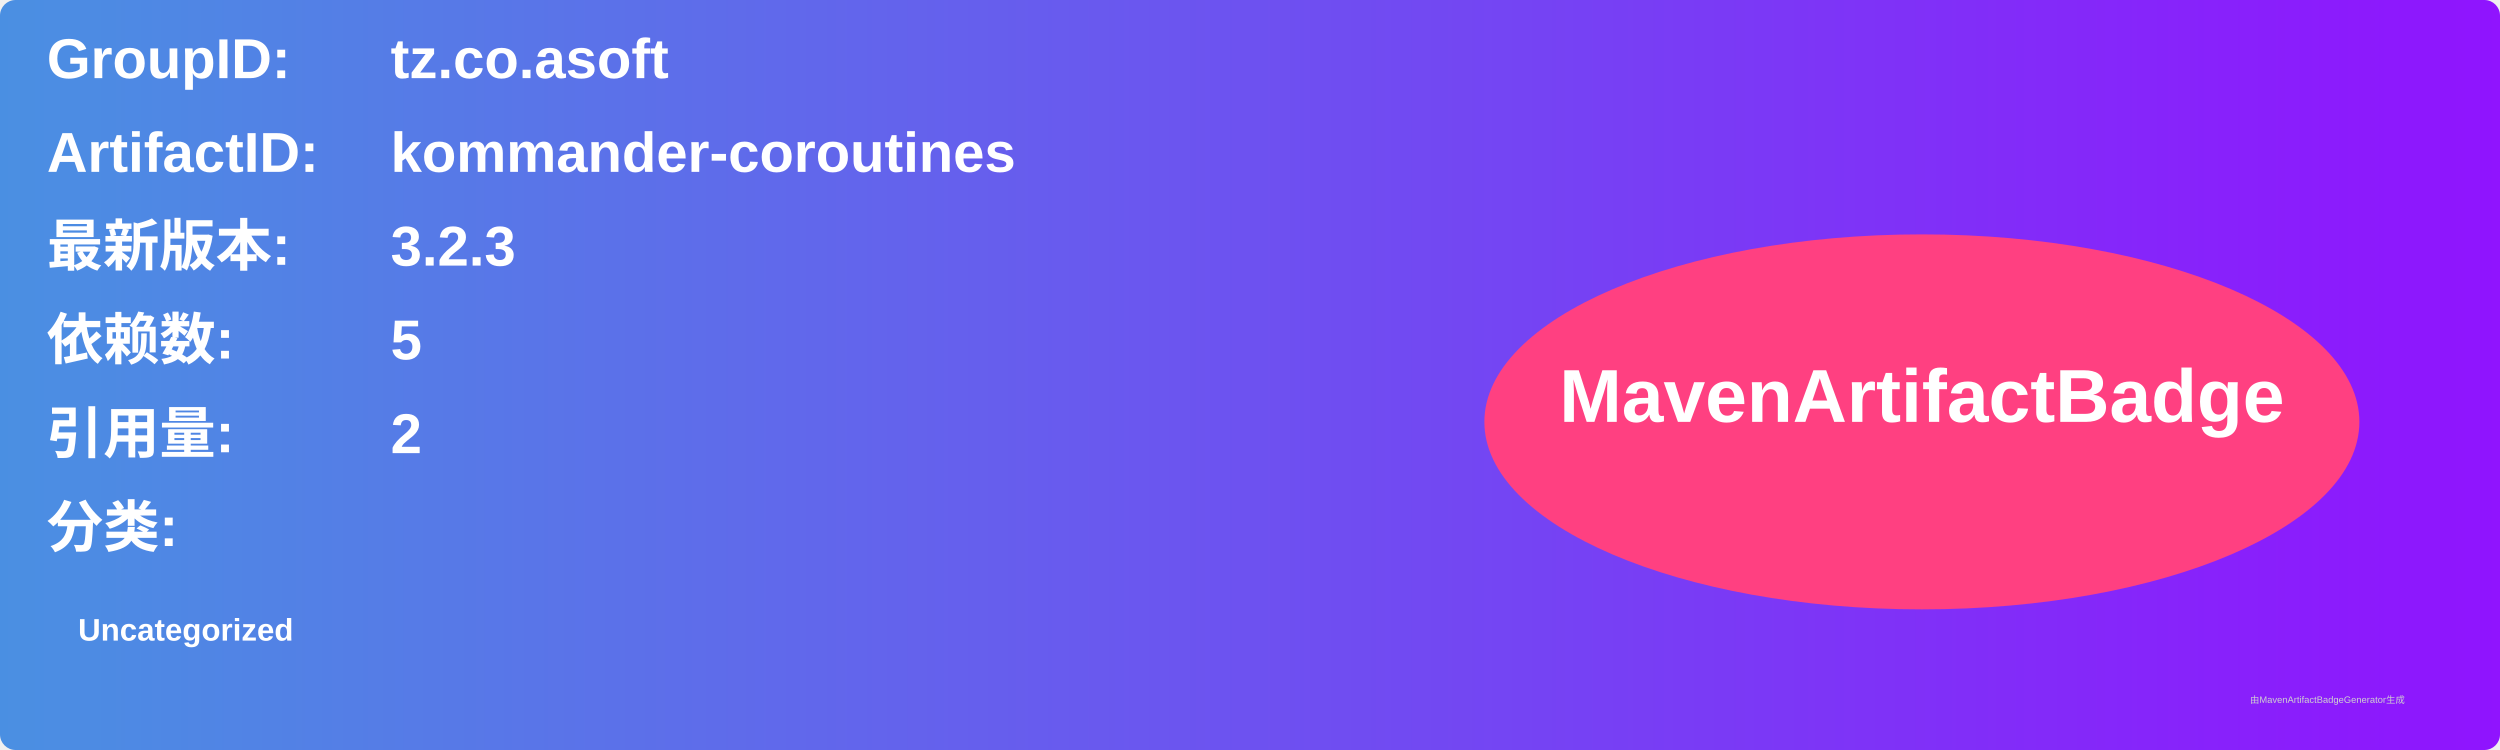
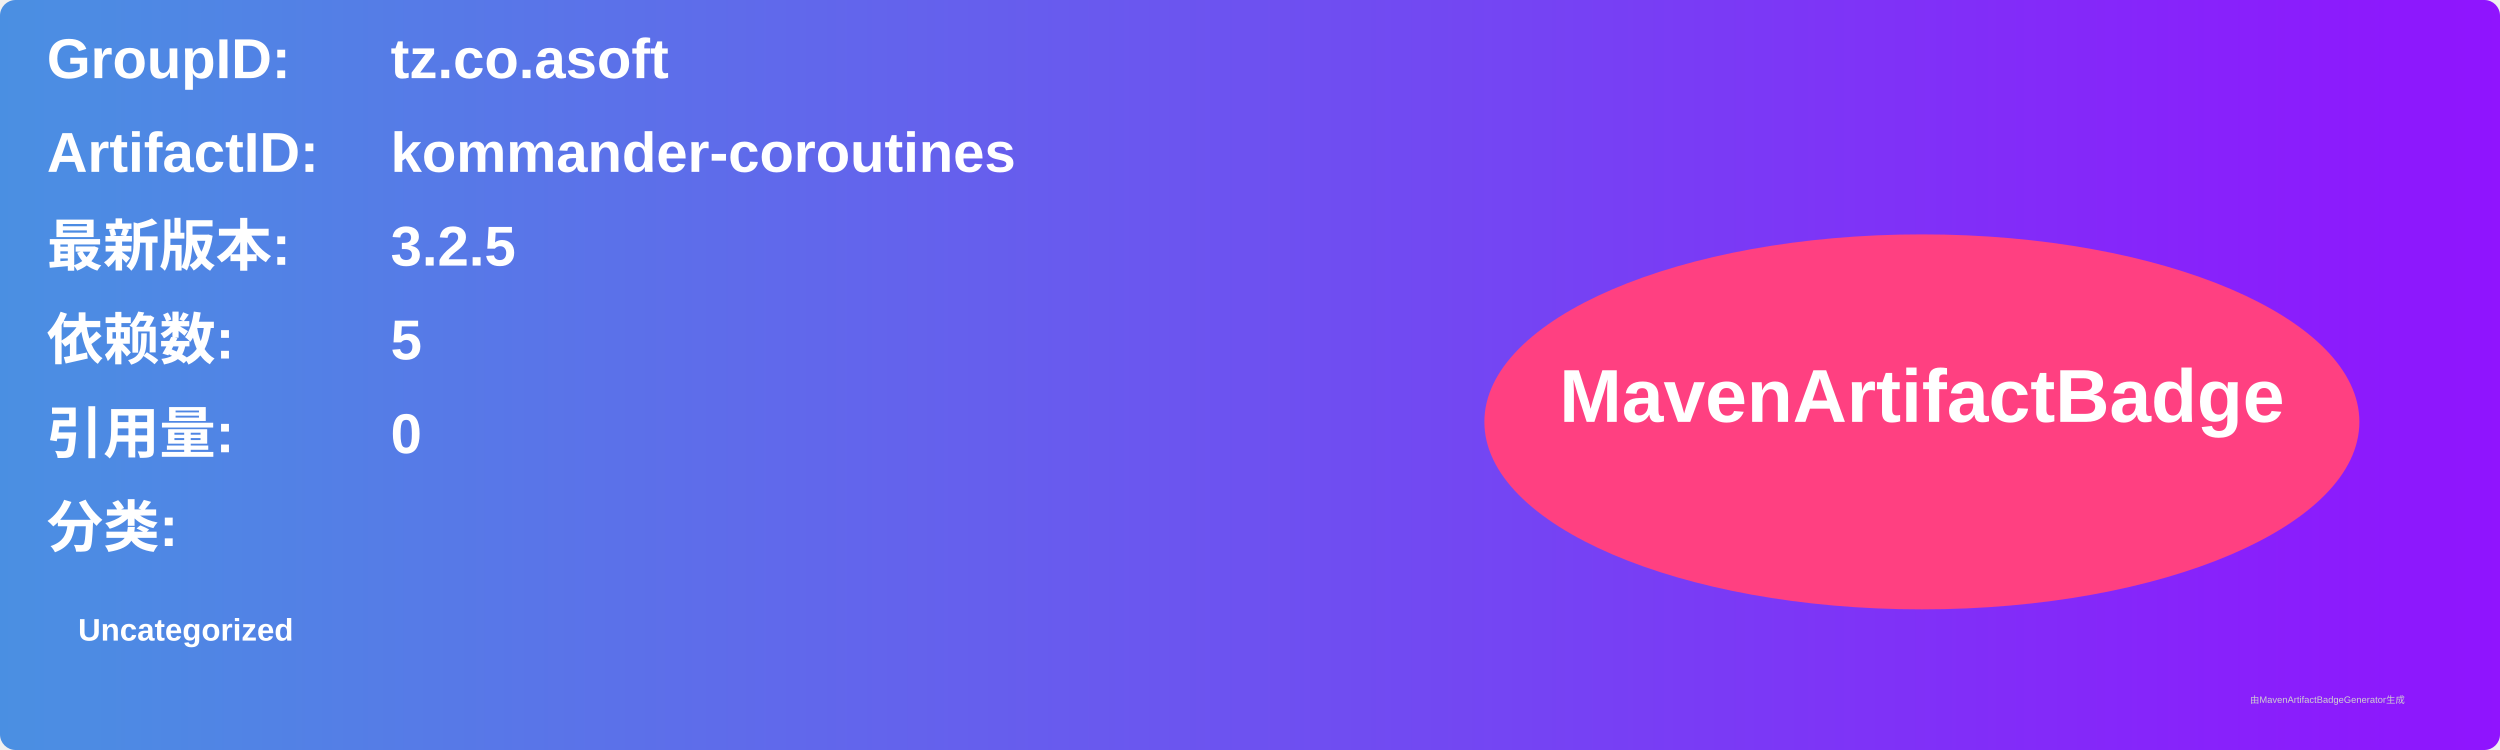
<svg xmlns="http://www.w3.org/2000/svg" width="800" height="240" viewBox="0 0 800 240">
  <linearGradient id="grad" x1="0%" y1="0%" x2="100%" y2="0%">
    <stop offset="0%" stop-color="#4a90e2" />
    <stop offset="100%" stop-color="#9013fe" />
  </linearGradient>
  <rect width="100%" height="100%" rx="5" ry="5" fill="url(#grad)" />
  <g transform="translate(15, 15)">
    <text x="0" y="10" font-family="Arial" font-size="18" fill="white" font-weight="bold" width="260">GroupID:</text>
    <text x="110" y="10" font-family="Arial" font-size="18" fill="white" font-weight="bold" width="460">tz.co.asoft</text>
    <text x="0" y="40" font-family="Arial" font-size="18" fill="white" font-weight="bold" width="260">ArtifactID:</text>
    <text x="110" y="40" font-family="Arial" font-size="18" fill="white" font-weight="bold" width="460">kommander-coroutines</text>
    <text x="0" y="70" font-family="Arial" font-size="18" fill="white" font-weight="bold">最新版本:</text>
    <text x="110" y="70" font-family="Arial" font-size="18" fill="white" font-weight="bold">
-       <tspan font-weight="bold">3.2.3</tspan>
+       <tspan font-weight="bold">3.2.5</tspan>
    </text>
    <text x="0" y="100" font-family="Arial" font-size="18" fill="white" font-weight="bold">依赖数: </text>
    <text x="110" y="100" font-family="Arial" font-size="18" fill="white">
      <tspan font-weight="bold">5</tspan>
    </text>
    <text x="0" y="130" font-family="Arial" font-size="18" fill="white" font-weight="bold">引用量: </text>
    <text x="110" y="130" font-family="Arial" font-size="18" fill="white">
-       <tspan font-weight="bold">2</tspan>
+       <tspan font-weight="bold">0</tspan>
    </text>
    <text x="0" y="160" font-family="Arial" font-size="18" fill="white" font-weight="bold">分类:</text>
    <text x="10" y="190" font-family="Arial" font-size="10" fill="white">
      <tspan font-weight="bold">Uncategorized</tspan>
    </text>
    <ellipse cx="600" cy="120" rx="140" ry="60" fill="#ff4081" />
    <text x="600" y="120" text-anchor="middle" font-family="Arial" font-size="24" fill="white" font-weight="bold">MavenArtifactBadge</text>
  </g>
  <text x="720" y="225" font-family="Arial" font-size="3" fill="#d0d0d0">由MavenArtifactBadgeGenerator生成</text>
</svg>
